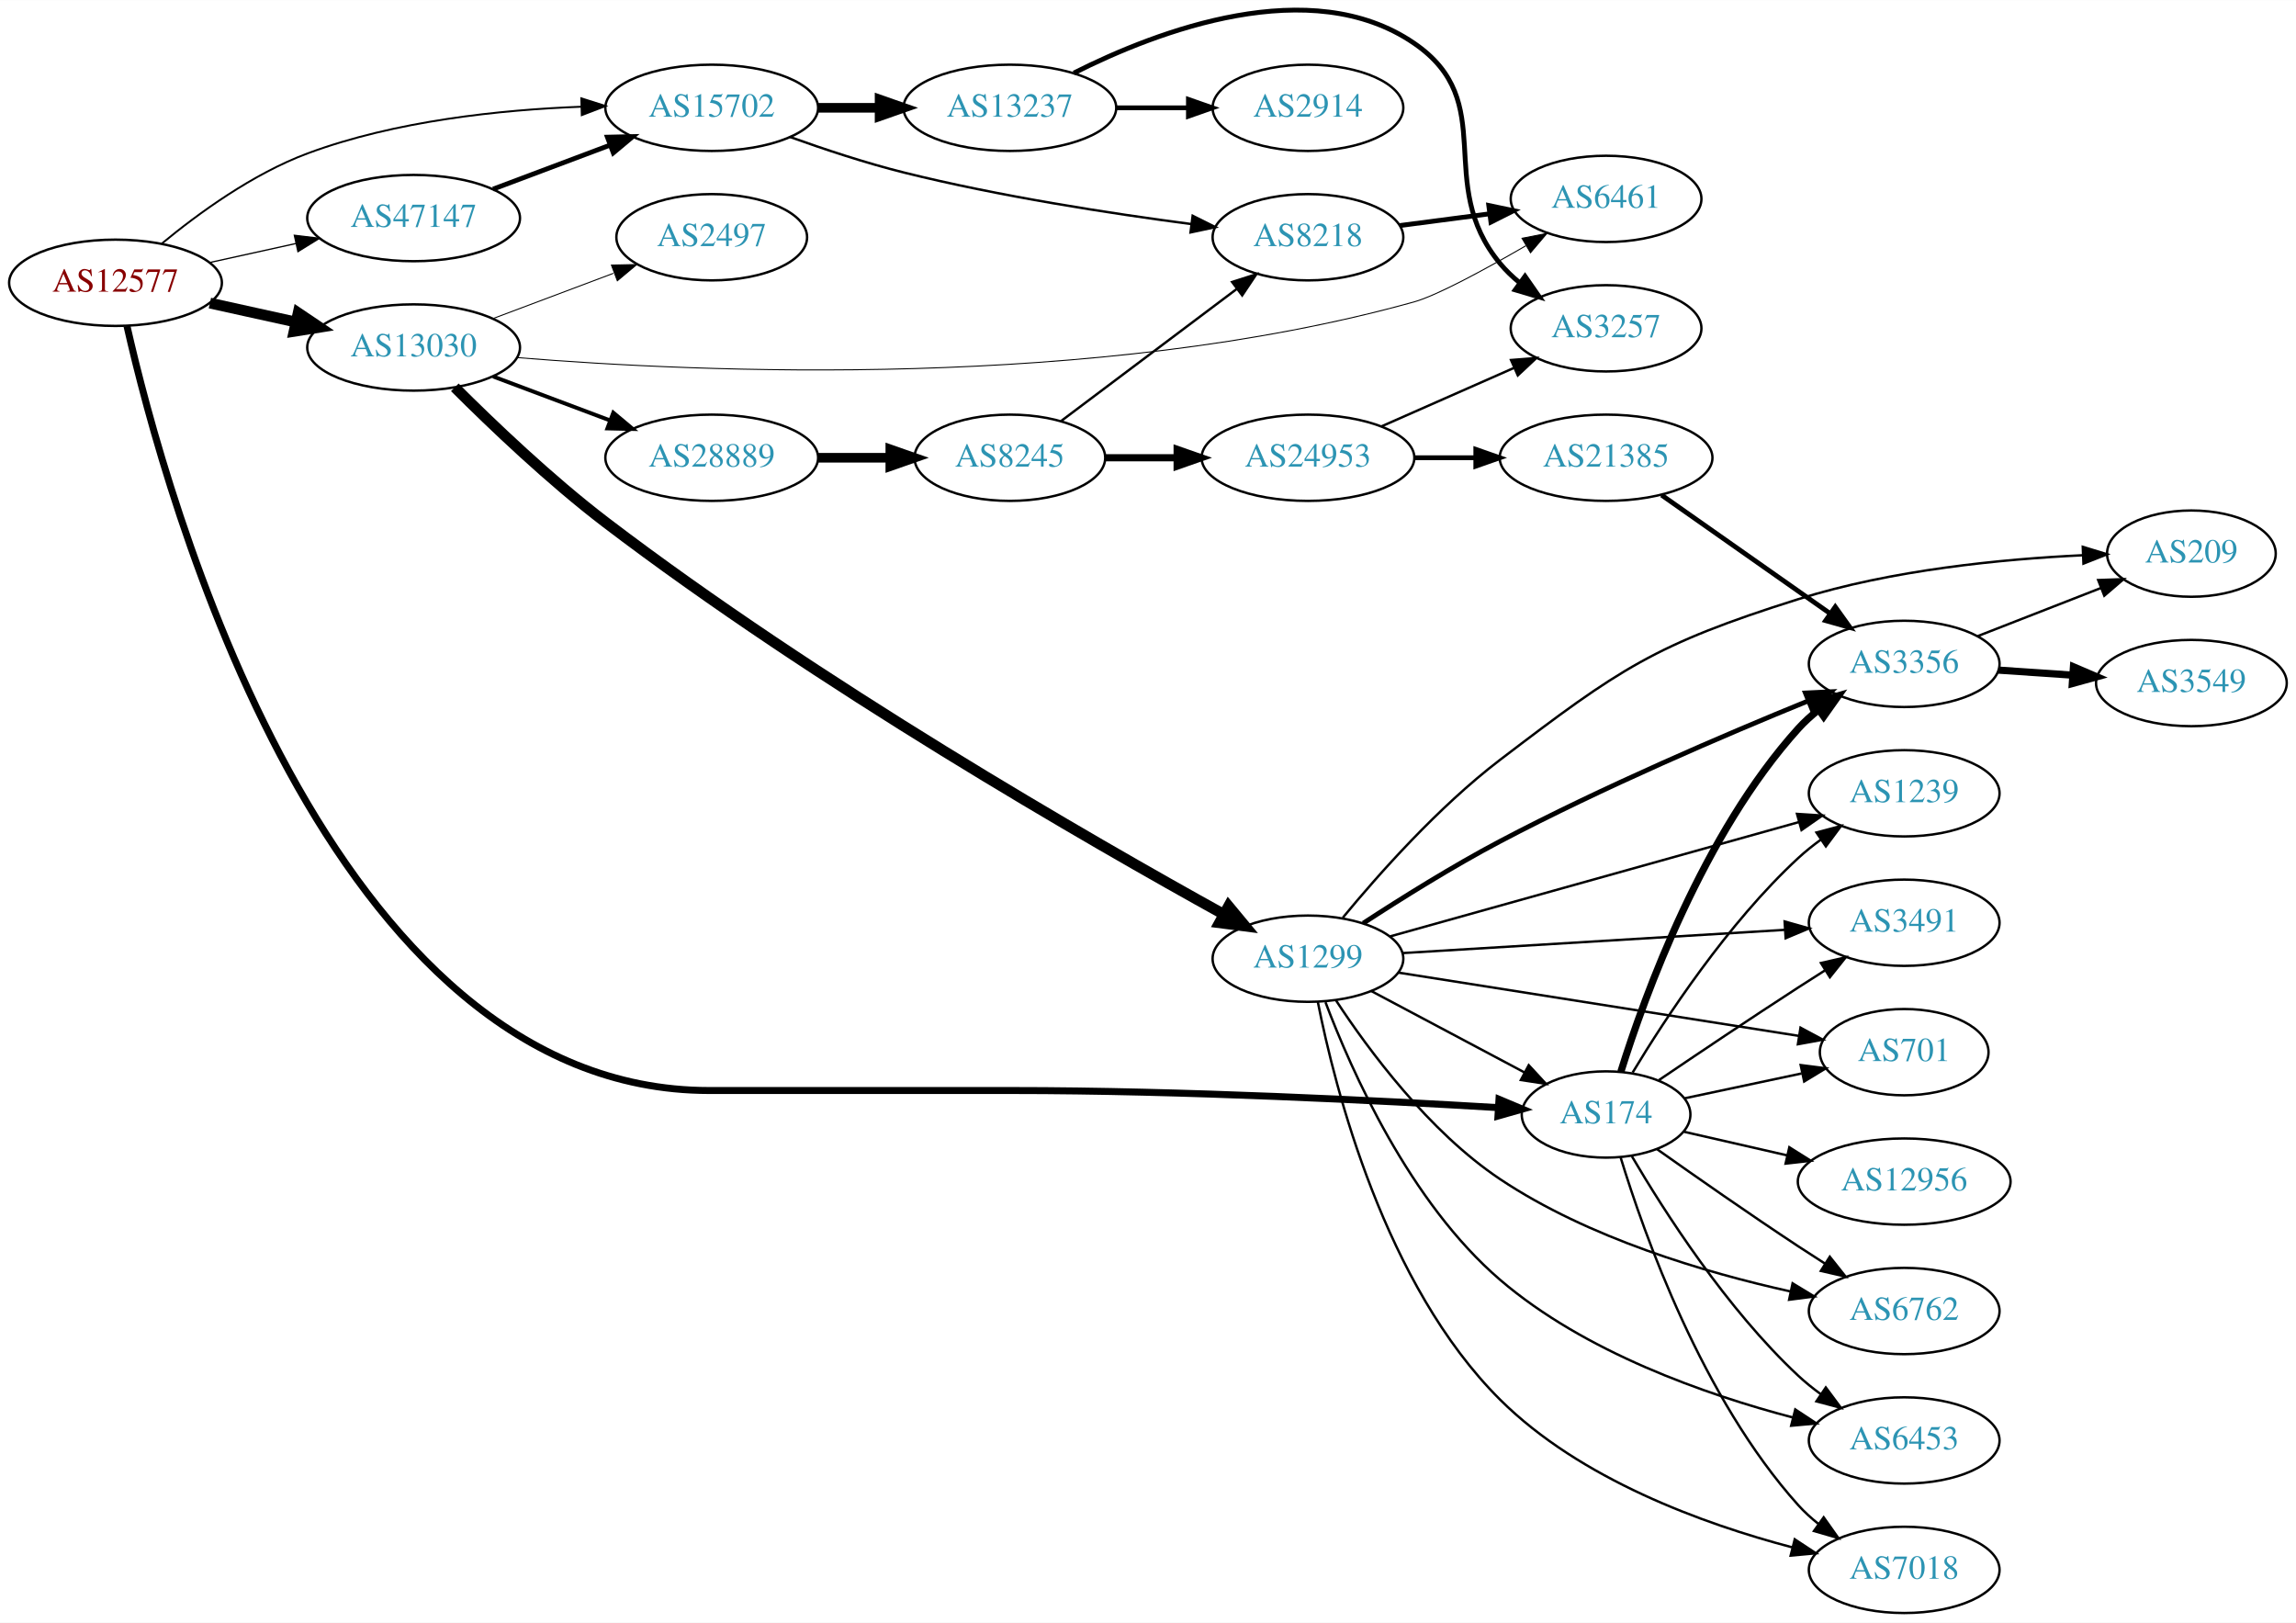
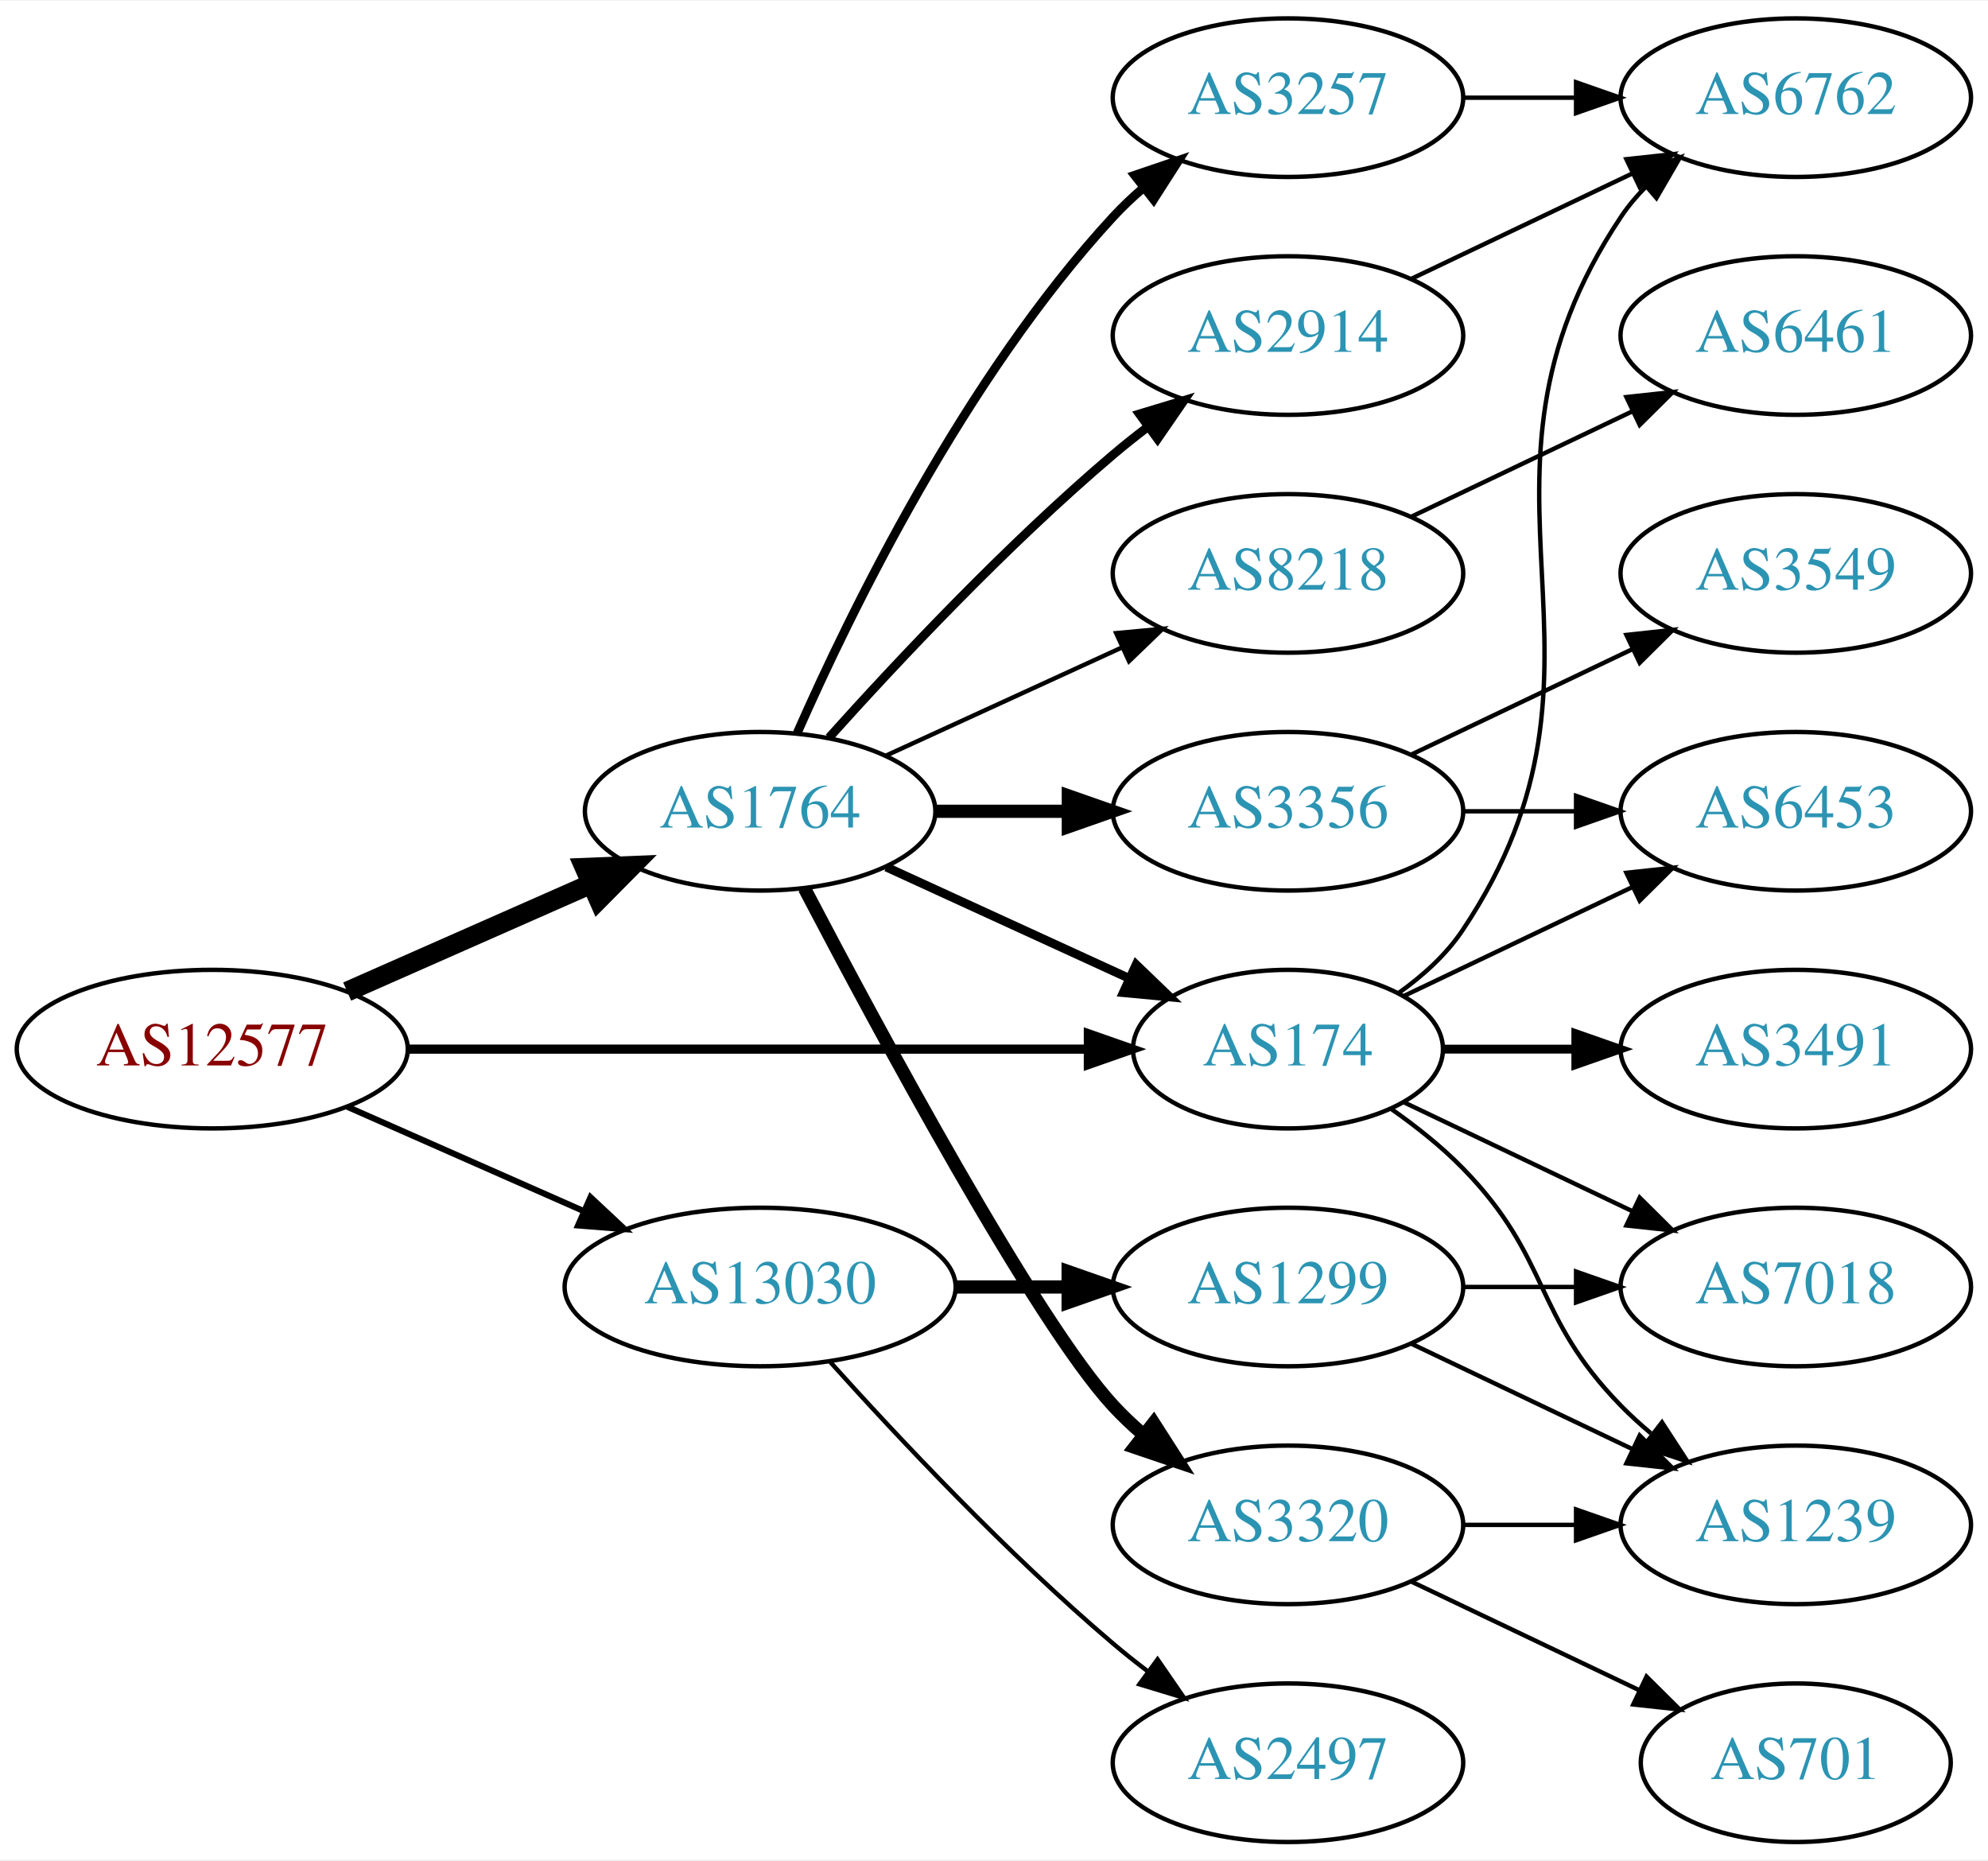
- <svg xmlns="http://www.w3.org/2000/svg" xmlns:xlink="http://www.w3.org/1999/xlink" width="958pt" height="677pt" viewBox="0.00 0.00 958.04 676.94">
-   <g id="graph0" class="graph" transform="scale(1 1) rotate(0) translate(4 672.938)">
-     <polygon fill="white" stroke="none" points="-4,4 -4,-672.938 954.038,-672.938 954.038,4 -4,4" />
+ <svg xmlns="http://www.w3.org/2000/svg" xmlns:xlink="http://www.w3.org/1999/xlink" width="451pt" height="422pt" viewBox="0.00 0.00 451.37 422.00">
+   <g id="graph0" class="graph" transform="scale(1 1) rotate(0) translate(4 418)">
+     <polygon fill="white" stroke="none" points="-4,4 -4,-418 447.37,-418 447.37,4 -4,4" />
    <g id="node1" class="node">
      <g id="a_node1">
        <a xlink:href="/asn/12577" xlink:title="AS12577 ~ Muehlgasse 14E [AT]">
-           <ellipse fill="#ffffff" stroke="black" cx="44.196" cy="-555" rx="44.393" ry="18" />
-           <text text-anchor="middle" x="44.196" y="-551.3" font-family="Times,serif" font-size="14.00" fill="#880000">AS12577</text>
+           <ellipse fill="#ffffff" stroke="black" cx="44.196" cy="-180" rx="44.393" ry="18" />
+           <text text-anchor="middle" x="44.196" y="-176.3" font-family="Times,serif" font-size="14.00" fill="#880000">AS12577</text>
        </a>
      </g>
    </g>
    <g id="node2" class="node">
      <g id="a_node2">
        <a xlink:href="/asn/174" xlink:title="AS174 ~ Cogent Communications [US]">
-           <ellipse fill="#ffffff" stroke="black" cx="666.157" cy="-208" rx="35.194" ry="18" />
-           <text text-anchor="middle" x="666.157" y="-204.3" font-family="Times,serif" font-size="14.00" fill="#2c94b3">AS174</text>
+           <ellipse fill="#ffffff" stroke="black" cx="288.431" cy="-180" rx="35.194" ry="18" />
+           <text text-anchor="middle" x="288.431" y="-176.3" font-family="Times,serif" font-size="14.00" fill="#2c94b3">AS174</text>
        </a>
      </g>
    </g>
    <g id="edge1" class="edge">
-       <path fill="none" stroke="black" stroke-width="2.912" d="M48.999,-536.881C64.854,-466.883 132.443,-218 291.98,-218 291.98,-218 291.98,-218 418.373,-218 489.43,-218 571.901,-213.81 621.235,-210.854" />
-       <polygon fill="black" stroke="black" stroke-width="2.912" points="621.475,-214.346 631.244,-210.244 621.049,-207.359 621.475,-214.346" />
+       <path fill="none" stroke="black" stroke-width="2.077" d="M88.503,-180C132.093,-180 199.003,-180 242.992,-180" />
+       <polygon fill="black" stroke="black" stroke-width="2.077" points="243.106,-183.5 253.106,-180 243.106,-176.5 243.106,-183.5" />
    </g>
    <g id="node3" class="node">
      <g id="a_node3">
-         <a xlink:href="/asn/13030" xlink:title="AS13030 ~ Init7 (Switzerland) Ltd. [CH]">
-           <ellipse fill="#ffffff" stroke="black" cx="168.588" cy="-528" rx="44.393" ry="18" />
-           <text text-anchor="middle" x="168.588" y="-524.3" font-family="Times,serif" font-size="14.00" fill="#2c94b3">AS13030</text>
+         <a xlink:href="/asn/1764" xlink:title="AS1764 ~ NEXTLAYER-AS [AT]">
+           <ellipse fill="#ffffff" stroke="black" cx="168.588" cy="-234" rx="39.794" ry="18" />
+           <text text-anchor="middle" x="168.588" y="-230.3" font-family="Times,serif" font-size="14.00" fill="#2c94b3">AS1764</text>
        </a>
      </g>
    </g>
    <g id="edge2" class="edge">
-       <path fill="none" stroke="black" stroke-width="4.5" d="M83.586,-546.531C94.978,-544.018 107.6,-541.233 119.525,-538.603" />
-       <polygon fill="black" stroke="black" stroke-width="4.5" points="120.418,-542.438 129.335,-536.439 118.721,-534.748 120.418,-542.438" />
+       <path fill="none" stroke="black" stroke-width="4.5" d="M74.824,-193.072C91.418,-200.393 112.278,-209.597 130.011,-217.421" />
+       <polygon fill="black" stroke="black" stroke-width="4.5" points="128.756,-221.171 139.495,-221.605 131.935,-213.966 128.756,-221.171" />
    </g>
    <g id="node4" class="node">
      <g id="a_node4">
-         <a xlink:href="/asn/15702" xlink:title="AS15702 ~ Onstage Online GmbH [AT]">
-           <ellipse fill="#ffffff" stroke="black" cx="292.98" cy="-628" rx="44.393" ry="18" />
-           <text text-anchor="middle" x="292.98" y="-624.3" font-family="Times,serif" font-size="14.00" fill="#2c94b3">AS15702</text>
+         <a xlink:href="/asn/13030" xlink:title="AS13030 ~ Init7 (Switzerland) Ltd. [CH]">
+           <ellipse fill="#ffffff" stroke="black" cx="168.588" cy="-126" rx="44.393" ry="18" />
+           <text text-anchor="middle" x="168.588" y="-122.3" font-family="Times,serif" font-size="14.00" fill="#2c94b3">AS13030</text>
        </a>
      </g>
    </g>
    <g id="edge3" class="edge">
-       <path fill="none" stroke="black" stroke-width="0.794" d="M63.57,-571.4C78.751,-583.941 101.46,-600.482 124.392,-609 160.959,-622.583 204.852,-627.175 238.543,-628.454" />
-       <polygon fill="black" stroke="black" stroke-width="0.794" points="238.553,-631.956 248.652,-628.752 238.759,-624.959 238.553,-631.956" />
+       <path fill="none" stroke="black" stroke-width="1.385" d="M74.824,-166.928C90.941,-159.817 111.081,-150.931 128.473,-143.258" />
+       <polygon fill="black" stroke="black" stroke-width="1.385" points="130.073,-146.378 137.809,-139.139 127.247,-139.973 130.073,-146.378" />
    </g>
    <g id="node5" class="node">
      <g id="a_node5">
-         <a xlink:href="/asn/47147" xlink:title="AS47147 ~ ANEXIA Internetdienstleistungs GmbH [AT]">
-           <ellipse fill="#ffffff" stroke="black" cx="168.588" cy="-582" rx="44.393" ry="18" />
-           <text text-anchor="middle" x="168.588" y="-578.3" font-family="Times,serif" font-size="14.00" fill="#2c94b3">AS47147</text>
+         <a xlink:href="/asn/1239" xlink:title="AS1239 ~ Sprint [US]">
+           <ellipse fill="#ffffff" stroke="black" cx="403.724" cy="-72" rx="39.794" ry="18" />
+           <text text-anchor="middle" x="403.724" y="-68.3" font-family="Times,serif" font-size="14.00" fill="#2c94b3">AS1239</text>
        </a>
      </g>
    </g>
    <g id="edge4" class="edge">
-       <path fill="none" stroke="black" stroke-width="0.529" d="M83.586,-563.469C94.978,-565.982 107.6,-568.767 119.525,-571.397" />
-       <polygon fill="black" stroke="black" stroke-width="0.529" points="118.815,-574.825 129.335,-573.561 120.323,-567.989 118.815,-574.825" />
+       <path fill="none" stroke="black" d="M311.814,-166.468C317.455,-162.51 323.269,-157.914 328.077,-153 348.25,-132.383 343.905,-119.617 364.077,-99 366.17,-96.861 368.453,-94.782 370.83,-92.79" />
+       <polygon fill="black" stroke="black" points="373.349,-95.268 379.13,-86.389 369.074,-89.725 373.349,-95.268" />
    </g>
    <g id="node6" class="node">
      <g id="a_node6">
-         <a xlink:href="/asn/6762" xlink:title="AS6762 ~ TELECOM ITALIA SPARKLE S.p.A. [IT]">
-           <ellipse fill="#ffffff" stroke="black" cx="790.549" cy="-126" rx="39.794" ry="18" />
-           <text text-anchor="middle" x="790.549" y="-122.3" font-family="Times,serif" font-size="14.00" fill="#2c94b3">AS6762</text>
+         <a xlink:href="/asn/3491" xlink:title="AS3491 ~ PCCW Global, Inc. [US]">
+           <ellipse fill="#ffffff" stroke="black" cx="403.724" cy="-180" rx="39.794" ry="18" />
+           <text text-anchor="middle" x="403.724" y="-176.3" font-family="Times,serif" font-size="14.00" fill="#2c94b3">AS3491</text>
        </a>
      </g>
    </g>
    <g id="edge5" class="edge">
-       <path fill="none" stroke="black" d="M687.483,-193.481C703.372,-182.23 726.087,-166.359 746.353,-153 749.925,-150.645 753.689,-148.216 757.446,-145.826" />
-       <polygon fill="black" stroke="black" points="759.51,-148.662 766.103,-140.368 755.777,-142.74 759.51,-148.662" />
+       <path fill="none" stroke="black" stroke-width="2" d="M323.73,-180C333.107,-180 343.457,-180 353.492,-180" />
+       <polygon fill="black" stroke="black" stroke-width="2" points="353.781,-183.5 363.781,-180 353.781,-176.5 353.781,-183.5" />
    </g>
    <g id="node7" class="node">
      <g id="a_node7">
-         <a xlink:href="/asn/12956" xlink:title="AS12956 ~ TELXIUS [ES]">
-           <ellipse fill="#ffffff" stroke="black" cx="790.549" cy="-180" rx="44.393" ry="18" />
-           <text text-anchor="middle" x="790.549" y="-176.3" font-family="Times,serif" font-size="14.00" fill="#2c94b3">AS12956</text>
+         <a xlink:href="/asn/7018" xlink:title="AS7018 ~ AT&amp;T Services, Inc. [US]">
+           <ellipse fill="#ffffff" stroke="black" cx="403.724" cy="-126" rx="39.794" ry="18" />
+           <text text-anchor="middle" x="403.724" y="-122.3" font-family="Times,serif" font-size="14.00" fill="#2c94b3">AS7018</text>
        </a>
      </g>
    </g>
    <g id="edge6" class="edge">
-       <path fill="none" stroke="black" d="M698.676,-200.789C711.797,-197.788 727.319,-194.236 741.788,-190.926" />
-       <polygon fill="black" stroke="black" points="742.626,-194.325 751.594,-188.683 741.065,-187.501 742.626,-194.325" />
+       <path fill="none" stroke="black" d="M314.856,-167.881C330.159,-160.587 349.882,-151.186 366.764,-143.14" />
+       <polygon fill="black" stroke="black" points="368.283,-146.293 375.804,-138.831 365.271,-139.974 368.283,-146.293" />
    </g>
    <g id="node8" class="node">
      <g id="a_node8">
-         <a xlink:href="/asn/6453" xlink:title="AS6453 ~ TATA COMMUNICATIONS (AMERICA) INC [US]">
-           <ellipse fill="#ffffff" stroke="black" cx="790.549" cy="-72" rx="39.794" ry="18" />
-           <text text-anchor="middle" x="790.549" y="-68.3" font-family="Times,serif" font-size="14.00" fill="#2c94b3">AS6453</text>
+         <a xlink:href="/asn/6762" xlink:title="AS6762 ~ TELECOM ITALIA SPARKLE S.p.A. [IT]">
+           <ellipse fill="#ffffff" stroke="black" cx="403.724" cy="-396" rx="39.794" ry="18" />
+           <text text-anchor="middle" x="403.724" y="-392.3" font-family="Times,serif" font-size="14.00" fill="#2c94b3">AS6762</text>
        </a>
      </g>
    </g>
    <g id="edge7" class="edge">
-       <path fill="none" stroke="black" d="M676.934,-190.554C690.401,-167.603 716.417,-126.919 746.353,-99 749.253,-96.295 752.463,-93.709 755.785,-91.284" />
-       <polygon fill="black" stroke="black" points="757.844,-94.116 764.16,-85.609 753.918,-88.321 757.844,-94.116" />
+       <path fill="none" stroke="black" d="M313.548,-192.734C319.038,-196.648 324.344,-201.423 328.077,-207 369.102,-268.294 323.053,-307.706 364.077,-369 365.699,-371.423 367.618,-373.695 369.72,-375.81" />
+       <polygon fill="black" stroke="black" points="367.533,-378.546 377.405,-382.393 372.087,-373.229 367.533,-378.546" />
    </g>
    <g id="node9" class="node">
      <g id="a_node9">
-         <a xlink:href="/asn/1239" xlink:title="AS1239 ~ Sprint [US]">
-           <ellipse fill="#ffffff" stroke="black" cx="790.549" cy="-342" rx="39.794" ry="18" />
-           <text text-anchor="middle" x="790.549" y="-338.3" font-family="Times,serif" font-size="14.00" fill="#2c94b3">AS1239</text>
+         <a xlink:href="/asn/6453" xlink:title="AS6453 ~ TATA COMMUNICATIONS (AMERICA) INC [US]">
+           <ellipse fill="#ffffff" stroke="black" cx="403.724" cy="-234" rx="39.794" ry="18" />
+           <text text-anchor="middle" x="403.724" y="-230.3" font-family="Times,serif" font-size="14.00" fill="#2c94b3">AS6453</text>
        </a>
      </g>
    </g>
    <g id="edge8" class="edge">
-       <path fill="none" stroke="black" d="M677.239,-225.5C690.849,-248.081 716.823,-287.703 746.353,-315 749.265,-317.692 752.483,-320.269 755.809,-322.69" />
-       <polygon fill="black" stroke="black" points="753.946,-325.655 764.19,-328.358 757.867,-319.857 753.946,-325.655" />
+       <path fill="none" stroke="black" d="M314.856,-192.119C330.159,-199.413 349.882,-208.814 366.764,-216.86" />
+       <polygon fill="black" stroke="black" points="365.271,-220.026 375.804,-221.169 368.283,-213.707 365.271,-220.026" />
+     </g>
+     <g id="edge13" class="edge">
+       <path fill="none" stroke="black" stroke-width="2" d="M197.217,-221.339C213.633,-213.817 234.615,-204.202 252.212,-196.139" />
+       <polygon fill="black" stroke="black" stroke-width="2" points="253.956,-199.189 261.589,-191.842 251.04,-192.826 253.956,-199.189" />
    </g>
    <g id="node10" class="node">
      <g id="a_node10">
-         <a xlink:href="/asn/3491" xlink:title="AS3491 ~ PCCW Global, Inc. [US]">
-           <ellipse fill="#ffffff" stroke="black" cx="790.549" cy="-288" rx="39.794" ry="18" />
-           <text text-anchor="middle" x="790.549" y="-284.3" font-family="Times,serif" font-size="14.00" fill="#2c94b3">AS3491</text>
+         <a xlink:href="/asn/2914" xlink:title="AS2914 ~ NTT America, Inc. [US]">
+           <ellipse fill="#ffffff" stroke="black" cx="288.431" cy="-342" rx="39.794" ry="18" />
+           <text text-anchor="middle" x="288.431" y="-338.3" font-family="Times,serif" font-size="14.00" fill="#2c94b3">AS2914</text>
        </a>
      </g>
    </g>
    <g id="edge9" class="edge">
-       <path fill="none" stroke="black" d="M688.215,-222.352C704.105,-233.118 726.489,-248.15 746.353,-261 749.945,-263.324 753.722,-265.733 757.486,-268.114" />
-       <polygon fill="black" stroke="black" points="755.821,-271.201 766.15,-273.559 759.546,-265.275 755.821,-271.201" />
+       <path fill="none" stroke="black" stroke-width="2" d="M184.234,-250.725C199.535,-267.765 224.632,-294.523 248.784,-315 251.281,-317.117 253.942,-319.232 256.653,-321.293" />
+       <polygon fill="black" stroke="black" stroke-width="2" points="254.69,-324.194 264.83,-327.266 258.819,-318.541 254.69,-324.194" />
    </g>
    <g id="node11" class="node">
      <g id="a_node11">
-         <a xlink:href="/asn/701" xlink:title="AS701 ~ UUNET [US]">
-           <ellipse fill="#ffffff" stroke="black" cx="790.549" cy="-234" rx="35.194" ry="18" />
-           <text text-anchor="middle" x="790.549" y="-230.3" font-family="Times,serif" font-size="14.00" fill="#2c94b3">AS701</text>
+         <a xlink:href="/asn/8218" xlink:title="AS8218 ~ legacy Neotelecoms [FR]">
+           <ellipse fill="#ffffff" stroke="black" cx="288.431" cy="-288" rx="39.794" ry="18" />
+           <text text-anchor="middle" x="288.431" y="-284.3" font-family="Times,serif" font-size="14.00" fill="#2c94b3">AS8218</text>
        </a>
      </g>
    </g>
    <g id="edge10" class="edge">
-       <path fill="none" stroke="black" d="M698.994,-214.763C713.868,-217.923 731.775,-221.727 747.724,-225.115" />
-       <polygon fill="black" stroke="black" points="747.362,-228.616 757.871,-227.271 748.816,-221.769 747.362,-228.616" />
+       <path fill="none" stroke="black" d="M197.217,-246.661C213.174,-253.973 233.445,-263.261 250.727,-271.181" />
+       <polygon fill="black" stroke="black" points="249.426,-274.435 259.975,-275.419 252.342,-268.071 249.426,-274.435" />
    </g>
    <g id="node12" class="node">
      <g id="a_node12">
        <a xlink:href="/asn/3356" xlink:title="AS3356 ~ Level 3 Parent, LLC [US]">
-           <ellipse fill="#ffffff" stroke="black" cx="790.549" cy="-396" rx="39.794" ry="18" />
-           <text text-anchor="middle" x="790.549" y="-392.3" font-family="Times,serif" font-size="14.00" fill="#2c94b3">AS3356</text>
+           <ellipse fill="#ffffff" stroke="black" cx="288.431" cy="-234" rx="39.794" ry="18" />
+           <text text-anchor="middle" x="288.431" y="-230.3" font-family="Times,serif" font-size="14.00" fill="#2c94b3">AS3356</text>
        </a>
      </g>
    </g>
    <g id="edge11" class="edge">
-       <path fill="none" stroke="black" stroke-width="3" d="M672.324,-225.828C682.272,-257.669 706.679,-325.081 746.353,-369 748.872,-371.789 751.746,-374.396 754.786,-376.805" />
-       <polygon fill="black" stroke="black" stroke-width="3" points="752.917,-379.77 763.096,-382.707 756.97,-374.063 752.917,-379.77" />
+       <path fill="none" stroke="black" stroke-width="3" d="M208.501,-234C218.054,-234 228.404,-234 238.367,-234" />
+       <polygon fill="black" stroke="black" stroke-width="3" points="238.559,-237.5 248.559,-234 238.559,-230.5 238.559,-237.5" />
    </g>
    <g id="node13" class="node">
      <g id="a_node13">
-         <a xlink:href="/asn/7018" xlink:title="AS7018 ~ AT&amp;T Services, Inc. [US]">
-           <ellipse fill="#ffffff" stroke="black" cx="790.549" cy="-18" rx="39.794" ry="18" />
-           <text text-anchor="middle" x="790.549" y="-14.3" font-family="Times,serif" font-size="14.00" fill="#2c94b3">AS7018</text>
+         <a xlink:href="/asn/3320" xlink:title="AS3320 ~ DTAG [DE]">
+           <ellipse fill="#ffffff" stroke="black" cx="288.431" cy="-72" rx="39.794" ry="18" />
+           <text text-anchor="middle" x="288.431" y="-68.3" font-family="Times,serif" font-size="14.00" fill="#2c94b3">AS3320</text>
        </a>
      </g>
    </g>
    <g id="edge12" class="edge">
-       <path fill="none" stroke="black" d="M672.188,-190.202C681.995,-158.07 706.285,-89.573 746.353,-45 748.866,-42.205 751.735,-39.593 754.772,-37.182" />
-       <polygon fill="black" stroke="black" points="756.956,-39.924 763.078,-31.277 752.9,-34.219 756.956,-39.924" />
-     </g>
-     <g id="node16" class="node">
-       <g id="a_node16">
-         <a xlink:href="/asn/28889" xlink:title="AS28889 ~ LINZNET-AS [AT]">
-           <ellipse fill="#ffffff" stroke="black" cx="292.98" cy="-482" rx="44.393" ry="18" />
-           <text text-anchor="middle" x="292.98" y="-478.3" font-family="Times,serif" font-size="14.00" fill="#2c94b3">AS28889</text>
-         </a>
-       </g>
-     </g>
-     <g id="edge15" class="edge">
-       <path fill="none" stroke="black" stroke-width="1.636" d="M201.745,-515.914C216.643,-510.315 234.53,-503.592 250.435,-497.614" />
-       <polygon fill="black" stroke="black" stroke-width="1.636" points="251.909,-500.8 260.038,-494.005 249.446,-494.247 251.909,-500.8" />
-     </g>
-     <g id="node17" class="node">
-       <g id="a_node17">
-         <a xlink:href="/asn/1299" xlink:title="AS1299 ~ Telia Carrier [EU]">
-           <ellipse fill="#ffffff" stroke="black" cx="541.765" cy="-273" rx="39.794" ry="18" />
-           <text text-anchor="middle" x="541.765" y="-269.3" font-family="Times,serif" font-size="14.00" fill="#2c94b3">AS1299</text>
-         </a>
-       </g>
-     </g>
-     <g id="edge16" class="edge">
-       <path fill="none" stroke="black" stroke-width="4.5" d="M185.779,-511.378C201.248,-495.919 225.58,-472.678 248.784,-455 337.001,-387.791 450.837,-322.339 506.731,-291.446" />
-       <polygon fill="black" stroke="black" stroke-width="4.5" points="508.65,-294.885 515.513,-286.614 504.854,-287.985 508.65,-294.885" />
+       <path fill="none" stroke="black" stroke-width="3" d="M178.644,-216.499C195.386,-184.518 231.084,-118.162 248.784,-99 250.815,-96.802 253.054,-94.681 255.4,-92.66" />
+       <polygon fill="black" stroke="black" stroke-width="3" points="257.927,-95.126 263.644,-86.206 253.612,-89.614 257.927,-95.126" />
+     </g>
+     <g id="node14" class="node">
+       <g id="a_node14">
+         <a xlink:href="/asn/3257" xlink:title="AS3257 ~ GTT [DE]">
+           <ellipse fill="#ffffff" stroke="black" cx="288.431" cy="-396" rx="39.794" ry="18" />
+           <text text-anchor="middle" x="288.431" y="-392.3" font-family="Times,serif" font-size="14.00" fill="#2c94b3">AS3257</text>
+         </a>
+       </g>
+     </g>
+     <g id="edge14" class="edge">
+       <path fill="none" stroke="black" stroke-width="2" d="M177.004,-251.761C189.072,-279.183 215.044,-332.473 248.784,-369 250.815,-371.198 253.054,-373.319 255.4,-375.34" />
+       <polygon fill="black" stroke="black" stroke-width="2" points="253.612,-378.386 263.644,-381.794 257.927,-372.874 253.612,-378.386" />
    </g>
    <g id="node18" class="node">
      <g id="a_node18">
        <a xlink:href="/asn/2497" xlink:title="AS2497 ~ Internet Initiative Japan Inc. [JP]">
-           <ellipse fill="#ffffff" stroke="black" cx="292.98" cy="-574" rx="39.794" ry="18" />
-           <text text-anchor="middle" x="292.98" y="-570.3" font-family="Times,serif" font-size="14.00" fill="#2c94b3">AS2497</text>
-         </a>
-       </g>
-     </g>
-     <g id="edge17" class="edge">
-       <path fill="none" stroke="black" stroke-width="0.409" d="M201.745,-540.086C217.112,-545.861 235.659,-552.832 251.932,-558.948" />
-       <polygon fill="black" stroke="black" stroke-width="0.409" points="251.129,-562.385 261.721,-562.627 253.592,-555.833 251.129,-562.385" />
+           <ellipse fill="#ffffff" stroke="black" cx="288.431" cy="-18" rx="39.794" ry="18" />
+           <text text-anchor="middle" x="288.431" y="-14.3" font-family="Times,serif" font-size="14.00" fill="#2c94b3">AS2497</text>
+         </a>
+       </g>
+     </g>
+     <g id="edge22" class="edge">
+       <path fill="none" stroke="black" d="M184.521,-108.956C199.847,-91.903 224.782,-65.35 248.784,-45 251.281,-42.883 253.942,-40.768 256.653,-38.707" />
+       <polygon fill="black" stroke="black" points="258.819,-41.459 264.83,-32.734 254.69,-35.806 258.819,-41.459" />
    </g>
    <g id="node19" class="node">
      <g id="a_node19">
-         <a xlink:href="/asn/6461" xlink:title="AS6461 ~ Zayo Bandwidth [US]">
-           <ellipse fill="#ffffff" stroke="black" cx="666.157" cy="-590" rx="39.794" ry="18" />
-           <text text-anchor="middle" x="666.157" y="-586.3" font-family="Times,serif" font-size="14.00" fill="#2c94b3">AS6461</text>
-         </a>
-       </g>
-     </g>
-     <g id="edge18" class="edge">
-       <path fill="none" stroke="black" stroke-width="0.409" d="M211.632,-523.81C287.875,-517.541 453.335,-510.079 585.961,-547 595.587,-549.68 615.324,-560.391 632.685,-570.451" />
-       <polygon fill="black" stroke="black" stroke-width="0.409" points="631.084,-573.57 641.481,-575.607 634.624,-567.531 631.084,-573.57" />
-     </g>
-     <g id="node21" class="node">
-       <g id="a_node21">
-         <a xlink:href="/asn/8218" xlink:title="AS8218 ~ legacy Neotelecoms [FR]">
-           <ellipse fill="#ffffff" stroke="black" cx="541.765" cy="-574" rx="39.794" ry="18" />
-           <text text-anchor="middle" x="541.765" y="-570.3" font-family="Times,serif" font-size="14.00" fill="#2c94b3">AS8218</text>
-         </a>
-       </g>
-     </g>
-     <g id="edge36" class="edge">
-       <path fill="none" stroke="black" d="M325.597,-615.852C339.951,-610.694 357.248,-604.968 373.176,-601 413.086,-591.058 459.289,-583.931 493.063,-579.505" />
-       <polygon fill="black" stroke="black" points="493.649,-582.959 503.124,-578.218 492.761,-576.015 493.649,-582.959" />
-     </g>
-     <g id="node25" class="node">
-       <g id="a_node25">
-         <a xlink:href="/asn/13237" xlink:title="AS13237 ~ European Backbone of AS13237 [DE]">
-           <ellipse fill="#ffffff" stroke="black" cx="417.373" cy="-628" rx="44.393" ry="18" />
-           <text text-anchor="middle" x="417.373" y="-624.3" font-family="Times,serif" font-size="14.00" fill="#2c94b3">AS13237</text>
-         </a>
-       </g>
-     </g>
-     <g id="edge35" class="edge">
-       <path fill="none" stroke="black" stroke-width="4" d="M337.476,-628C345.682,-628 354.353,-628 362.826,-628" />
-       <polygon fill="black" stroke="black" stroke-width="4" points="363.017,-631.5 373.017,-628 363.017,-624.5 363.017,-631.5" />
-     </g>
-     <g id="edge39" class="edge">
-       <path fill="none" stroke="black" stroke-width="2" d="M201.745,-594.086C216.643,-599.685 234.53,-606.408 250.435,-612.386" />
-       <polygon fill="black" stroke="black" stroke-width="2" points="249.446,-615.753 260.038,-615.995 251.909,-609.2 249.446,-615.753" />
-     </g>
-     <g id="node14" class="node">
-       <g id="a_node14">
-         <a xlink:href="/asn/209" xlink:title="AS209 ~ CenturyLink Communications, LLC [US]">
-           <ellipse fill="#ffffff" stroke="black" cx="910.392" cy="-442" rx="35.194" ry="18" />
-           <text text-anchor="middle" x="910.392" y="-438.3" font-family="Times,serif" font-size="14.00" fill="#2c94b3">AS209</text>
-         </a>
-       </g>
-     </g>
-     <g id="edge13" class="edge">
-       <path fill="none" stroke="black" d="M821.286,-407.608C836.903,-413.704 856.18,-421.229 872.716,-427.684" />
-       <polygon fill="black" stroke="black" points="871.5,-430.966 882.088,-431.342 874.045,-424.445 871.5,-430.966" />
+         <a xlink:href="/asn/1299" xlink:title="AS1299 ~ Telia Carrier [EU]">
+           <ellipse fill="#ffffff" stroke="black" cx="288.431" cy="-126" rx="39.794" ry="18" />
+           <text text-anchor="middle" x="288.431" y="-122.3" font-family="Times,serif" font-size="14.00" fill="#2c94b3">AS1299</text>
+         </a>
+       </g>
+     </g>
+     <g id="edge23" class="edge">
+       <path fill="none" stroke="black" stroke-width="3" d="M212.799,-126C221.112,-126 229.875,-126 238.357,-126" />
+       <polygon fill="black" stroke="black" stroke-width="3" points="238.516,-129.5 248.516,-126 238.516,-122.5 238.516,-129.5" />
+     </g>
+     <g id="edge21" class="edge">
+       <path fill="none" stroke="black" d="M316.567,-354.934C331.561,-362.081 350.382,-371.052 366.605,-378.785" />
+       <polygon fill="black" stroke="black" points="365.276,-382.028 375.809,-383.171 368.288,-375.709 365.276,-382.028" />
    </g>
    <g id="node15" class="node">
      <g id="a_node15">
+         <a xlink:href="/asn/6461" xlink:title="AS6461 ~ Zayo Bandwidth [US]">
+           <ellipse fill="#ffffff" stroke="black" cx="403.724" cy="-342" rx="39.794" ry="18" />
+           <text text-anchor="middle" x="403.724" y="-338.3" font-family="Times,serif" font-size="14.00" fill="#2c94b3">AS6461</text>
+         </a>
+       </g>
+     </g>
+     <g id="edge15" class="edge">
+       <path fill="none" stroke="black" d="M316.567,-300.934C331.561,-308.081 350.382,-317.052 366.605,-324.785" />
+       <polygon fill="black" stroke="black" points="365.276,-328.028 375.809,-329.171 368.288,-321.709 365.276,-328.028" />
+     </g>
+     <g id="edge18" class="edge">
+       <path fill="none" stroke="black" d="M328.103,-234C336.306,-234 345.07,-234 353.602,-234" />
+       <polygon fill="black" stroke="black" points="353.841,-237.5 363.841,-234 353.841,-230.5 353.841,-237.5" />
+     </g>
+     <g id="node17" class="node">
+       <g id="a_node17">
        <a xlink:href="/asn/3549" xlink:title="AS3549 ~ Level 3 Parent, LLC [US]">
-           <ellipse fill="#ffffff" stroke="black" cx="910.392" cy="-388" rx="39.794" ry="18" />
-           <text text-anchor="middle" x="910.392" y="-384.3" font-family="Times,serif" font-size="14.00" fill="#2c94b3">AS3549</text>
-         </a>
-       </g>
-     </g>
-     <g id="edge14" class="edge">
-       <path fill="none" stroke="black" stroke-width="3" d="M829.809,-393.403C839.688,-392.732 850.455,-392.001 860.785,-391.3" />
-       <polygon fill="black" stroke="black" stroke-width="3" points="861.18,-394.781 870.92,-390.612 860.706,-387.797 861.18,-394.781" />
-     </g>
-     <g id="node20" class="node">
-       <g id="a_node20">
-         <a xlink:href="/asn/8245" xlink:title="AS8245 ~ Video-Broadcast GmbH [AT]">
-           <ellipse fill="#ffffff" stroke="black" cx="417.373" cy="-482" rx="39.794" ry="18" />
-           <text text-anchor="middle" x="417.373" y="-478.3" font-family="Times,serif" font-size="14.00" fill="#2c94b3">AS8245</text>
+           <ellipse fill="#ffffff" stroke="black" cx="403.724" cy="-288" rx="39.794" ry="18" />
+           <text text-anchor="middle" x="403.724" y="-284.3" font-family="Times,serif" font-size="14.00" fill="#2c94b3">AS3549</text>
        </a>
      </g>
    </g>
    <g id="edge19" class="edge">
-       <path fill="none" stroke="black" stroke-width="4" d="M337.476,-482C347.165,-482 357.502,-482 367.394,-482" />
-       <polygon fill="black" stroke="black" stroke-width="4" points="367.497,-485.5 377.497,-482 367.497,-478.5 367.497,-485.5" />
-     </g>
-     <g id="edge34" class="edge">
-       <path fill="none" stroke="black" d="M568.124,-259.532C586.704,-249.664 612.089,-236.183 632.235,-225.484" />
-       <polygon fill="black" stroke="black" points="633.889,-228.569 641.079,-220.787 630.605,-222.387 633.889,-228.569" />
-     </g>
-     <g id="edge28" class="edge">
-       <path fill="none" stroke="black" d="M553.484,-255.562C567.016,-234.934 592.162,-200.891 621.961,-181 658.819,-156.397 707.559,-142.035 742.97,-134.196" />
-       <polygon fill="black" stroke="black" points="743.985,-137.559 753.043,-132.063 742.534,-130.711 743.985,-137.559" />
-     </g>
-     <g id="edge26" class="edge">
-       <path fill="none" stroke="black" d="M549.076,-254.843C559.813,-226.427 584.21,-171.361 621.961,-139 657.188,-108.802 707.734,-91.122 744.091,-81.582" />
-       <polygon fill="black" stroke="black" points="745.101,-84.937 753.945,-79.104 743.393,-78.149 745.101,-84.937" />
-     </g>
-     <g id="edge30" class="edge">
-       <path fill="none" stroke="black" d="M576.047,-282.306C620.143,-294.635 697.996,-316.402 746.515,-329.968" />
-       <polygon fill="black" stroke="black" points="745.828,-333.41 756.401,-332.732 747.713,-326.668 745.828,-333.41" />
-     </g>
-     <g id="edge31" class="edge">
-       <path fill="none" stroke="black" d="M581.325,-275.344C624.301,-277.956 693.888,-282.186 740.655,-285.028" />
-       <polygon fill="black" stroke="black" points="740.659,-288.535 750.853,-285.648 741.084,-281.548 740.659,-288.535" />
-     </g>
-     <g id="edge33" class="edge">
-       <path fill="none" stroke="black" d="M579.444,-267.203C624.102,-260.146 699.401,-248.246 746.687,-240.774" />
-       <polygon fill="black" stroke="black" points="747.289,-244.222 756.62,-239.204 746.196,-237.308 747.289,-244.222" />
-     </g>
-     <g id="edge29" class="edge">
-       <path fill="none" stroke="black" stroke-width="2" d="M564.812,-287.785C580.439,-297.978 602.078,-311.524 621.961,-322 664.73,-344.535 715.79,-366.397 750.219,-380.441" />
-       <polygon fill="black" stroke="black" stroke-width="2" points="749.322,-383.854 759.905,-384.365 751.951,-377.366 749.322,-383.854" />
-     </g>
-     <g id="edge27" class="edge">
-       <path fill="none" stroke="black" d="M545.865,-255.06C552.986,-218.966 573.747,-136.939 621.961,-89 655.346,-55.805 706.637,-37.2 743.683,-27.445" />
-       <polygon fill="black" stroke="black" points="744.881,-30.753 753.728,-24.924 743.176,-23.964 744.881,-30.753" />
-     </g>
-     <g id="edge32" class="edge">
-       <path fill="none" stroke="black" d="M556.305,-290.109C571.097,-308.049 596.145,-336.315 621.961,-356 671.895,-394.075 686.457,-404.141 746.353,-423 785.228,-435.24 831.554,-439.734 864.871,-441.317" />
-       <polygon fill="black" stroke="black" points="865.072,-444.828 875.205,-441.734 865.355,-437.833 865.072,-444.828" />
+       <path fill="none" stroke="black" d="M316.567,-246.934C331.561,-254.081 350.382,-263.052 366.605,-270.785" />
+       <polygon fill="black" stroke="black" points="365.276,-274.028 375.809,-275.171 368.288,-267.709 365.276,-274.028" />
+     </g>
+     <g id="edge17" class="edge">
+       <path fill="none" stroke="black" d="M328.103,-72C336.306,-72 345.07,-72 353.602,-72" />
+       <polygon fill="black" stroke="black" points="353.841,-75.5 363.841,-72 353.841,-68.5 353.841,-75.5" />
+     </g>
+     <g id="node16" class="node">
+       <g id="a_node16">
+         <a xlink:href="/asn/701" xlink:title="AS701 ~ UUNET [US]">
+           <ellipse fill="#ffffff" stroke="black" cx="403.724" cy="-18" rx="35.194" ry="18" />
+           <text text-anchor="middle" x="403.724" y="-14.3" font-family="Times,serif" font-size="14.00" fill="#2c94b3">AS701</text>
+         </a>
+       </g>
+     </g>
+     <g id="edge16" class="edge">
+       <path fill="none" stroke="black" d="M316.567,-59.066C331.999,-51.71 351.485,-42.423 368.02,-34.541" />
+       <polygon fill="black" stroke="black" points="369.84,-37.551 377.361,-30.089 366.828,-31.232 369.84,-37.551" />
    </g>
    <g id="edge20" class="edge">
-       <path fill="none" stroke="black" d="M438.858,-497.399C458.892,-512.458 489.578,-535.524 512.044,-552.411" />
-       <polygon fill="black" stroke="black" points="510.116,-555.34 520.212,-558.551 514.322,-549.745 510.116,-555.34" />
-     </g>
-     <g id="node22" class="node">
-       <g id="a_node22">
-         <a xlink:href="/asn/24953" xlink:title="AS24953 ~ AS MACRO: AS-24953 (customers) [AT]">
-           <ellipse fill="#ffffff" stroke="black" cx="541.765" cy="-482" rx="44.393" ry="18" />
-           <text text-anchor="middle" x="541.765" y="-478.3" font-family="Times,serif" font-size="14.00" fill="#2c94b3">AS24953</text>
-         </a>
-       </g>
-     </g>
-     <g id="edge21" class="edge">
-       <path fill="none" stroke="black" stroke-width="3" d="M457.098,-482C466.558,-482 476.85,-482 486.876,-482" />
-       <polygon fill="black" stroke="black" stroke-width="3" points="487.183,-485.5 497.183,-482 487.183,-478.5 487.183,-485.5" />
-     </g>
-     <g id="edge22" class="edge">
-       <path fill="none" stroke="black" stroke-width="2" d="M580.151,-578.887C591.905,-580.424 605.046,-582.142 617.416,-583.759" />
-       <polygon fill="black" stroke="black" stroke-width="2" points="617.208,-587.261 627.577,-585.087 618.115,-580.321 617.208,-587.261" />
-     </g>
-     <g id="node23" class="node">
-       <g id="a_node23">
-         <a xlink:href="/asn/3257" xlink:title="AS3257 ~ GTT [DE]">
-           <ellipse fill="#ffffff" stroke="black" cx="666.157" cy="-536" rx="39.794" ry="18" />
-           <text text-anchor="middle" x="666.157" y="-532.3" font-family="Times,serif" font-size="14.00" fill="#2c94b3">AS3257</text>
-         </a>
-       </g>
-     </g>
-     <g id="edge23" class="edge">
-       <path fill="none" stroke="black" d="M572.392,-495.072C588.987,-502.393 609.846,-511.597 627.58,-519.421" />
-       <polygon fill="black" stroke="black" points="626.501,-522.77 637.063,-523.605 629.327,-516.366 626.501,-522.77" />
-     </g>
-     <g id="node24" class="node">
-       <g id="a_node24">
-         <a xlink:href="/asn/21385" xlink:title="AS21385 ~ Trusted Network GmbH [DE]">
-           <ellipse fill="#ffffff" stroke="black" cx="666.157" cy="-482" rx="44.393" ry="18" />
-           <text text-anchor="middle" x="666.157" y="-478.3" font-family="Times,serif" font-size="14.00" fill="#2c94b3">AS21385</text>
-         </a>
-       </g>
+       <path fill="none" stroke="black" d="M328.103,-396C336.306,-396 345.07,-396 353.602,-396" />
+       <polygon fill="black" stroke="black" points="353.841,-399.5 363.841,-396 353.841,-392.5 353.841,-399.5" />
    </g>
    <g id="edge24" class="edge">
-       <path fill="none" stroke="black" stroke-width="2" d="M586.26,-482C594.467,-482 603.138,-482 611.61,-482" />
-       <polygon fill="black" stroke="black" stroke-width="2" points="611.801,-485.5 621.801,-482 611.801,-478.5 611.801,-485.5" />
+       <path fill="none" stroke="black" d="M316.567,-113.066C331.561,-105.919 350.382,-96.948 366.605,-89.215" />
+       <polygon fill="black" stroke="black" points="368.288,-92.291 375.809,-84.829 365.276,-85.972 368.288,-92.291" />
    </g>
    <g id="edge25" class="edge">
-       <path fill="none" stroke="black" stroke-width="2" d="M689.321,-466.426C709.025,-452.581 737.994,-432.226 759.727,-416.955" />
-       <polygon fill="black" stroke="black" stroke-width="2" points="761.791,-419.782 767.96,-411.169 757.766,-414.055 761.791,-419.782" />
-     </g>
-     <g id="edge38" class="edge">
-       <path fill="none" stroke="black" stroke-width="2" d="M444.092,-642.528C479.256,-660.242 542.877,-684.406 585.961,-655 622.227,-630.247 593.925,-596.792 621.961,-563 624.361,-560.107 627.154,-557.431 630.145,-554.979" />
-       <polygon fill="black" stroke="black" stroke-width="2" points="632.335,-557.714 638.385,-549.017 628.232,-552.043 632.335,-557.714" />
-     </g>
-     <g id="node26" class="node">
-       <g id="a_node26">
-         <a xlink:href="/asn/2914" xlink:title="AS2914 ~ NTT America, Inc. [US]">
-           <ellipse fill="#ffffff" stroke="black" cx="541.765" cy="-628" rx="39.794" ry="18" />
-           <text text-anchor="middle" x="541.765" y="-624.3" font-family="Times,serif" font-size="14.00" fill="#2c94b3">AS2914</text>
-         </a>
-       </g>
-     </g>
-     <g id="edge37" class="edge">
-       <path fill="none" stroke="black" stroke-width="2" d="M461.868,-628C471.557,-628 481.894,-628 491.787,-628" />
-       <polygon fill="black" stroke="black" stroke-width="2" points="491.889,-631.5 501.889,-628 491.889,-624.5 491.889,-631.5" />
+       <path fill="none" stroke="black" d="M328.103,-126C336.306,-126 345.07,-126 353.602,-126" />
+       <polygon fill="black" stroke="black" points="353.841,-129.5 363.841,-126 353.841,-122.5 353.841,-129.5" />
    </g>
  </g>
</svg>
